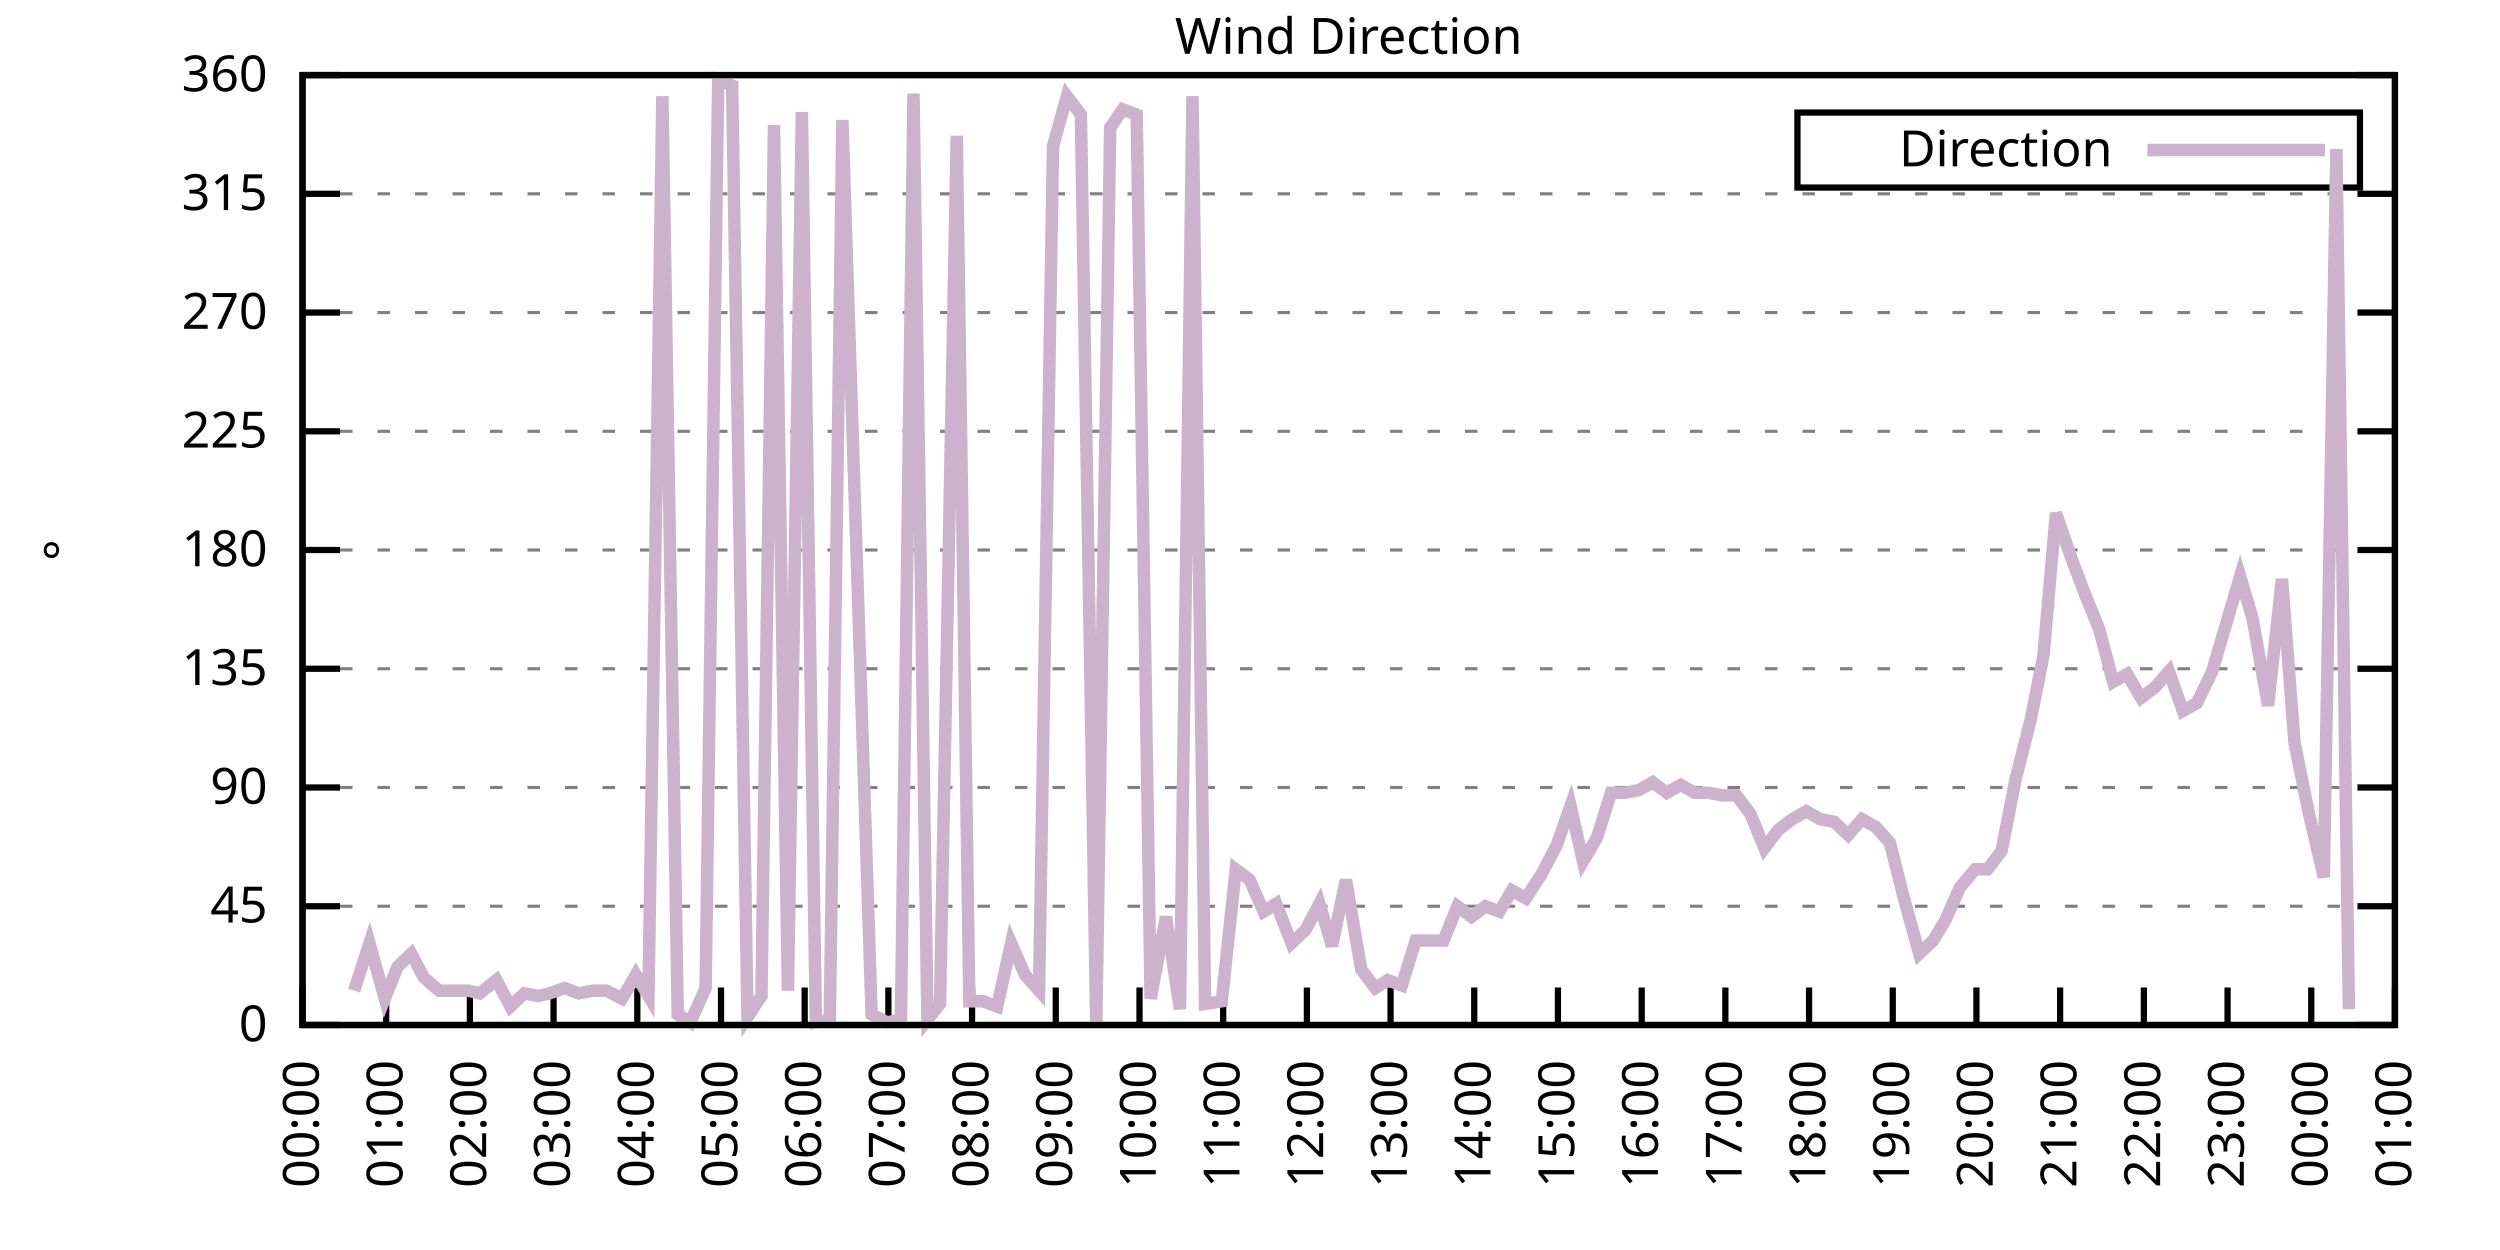
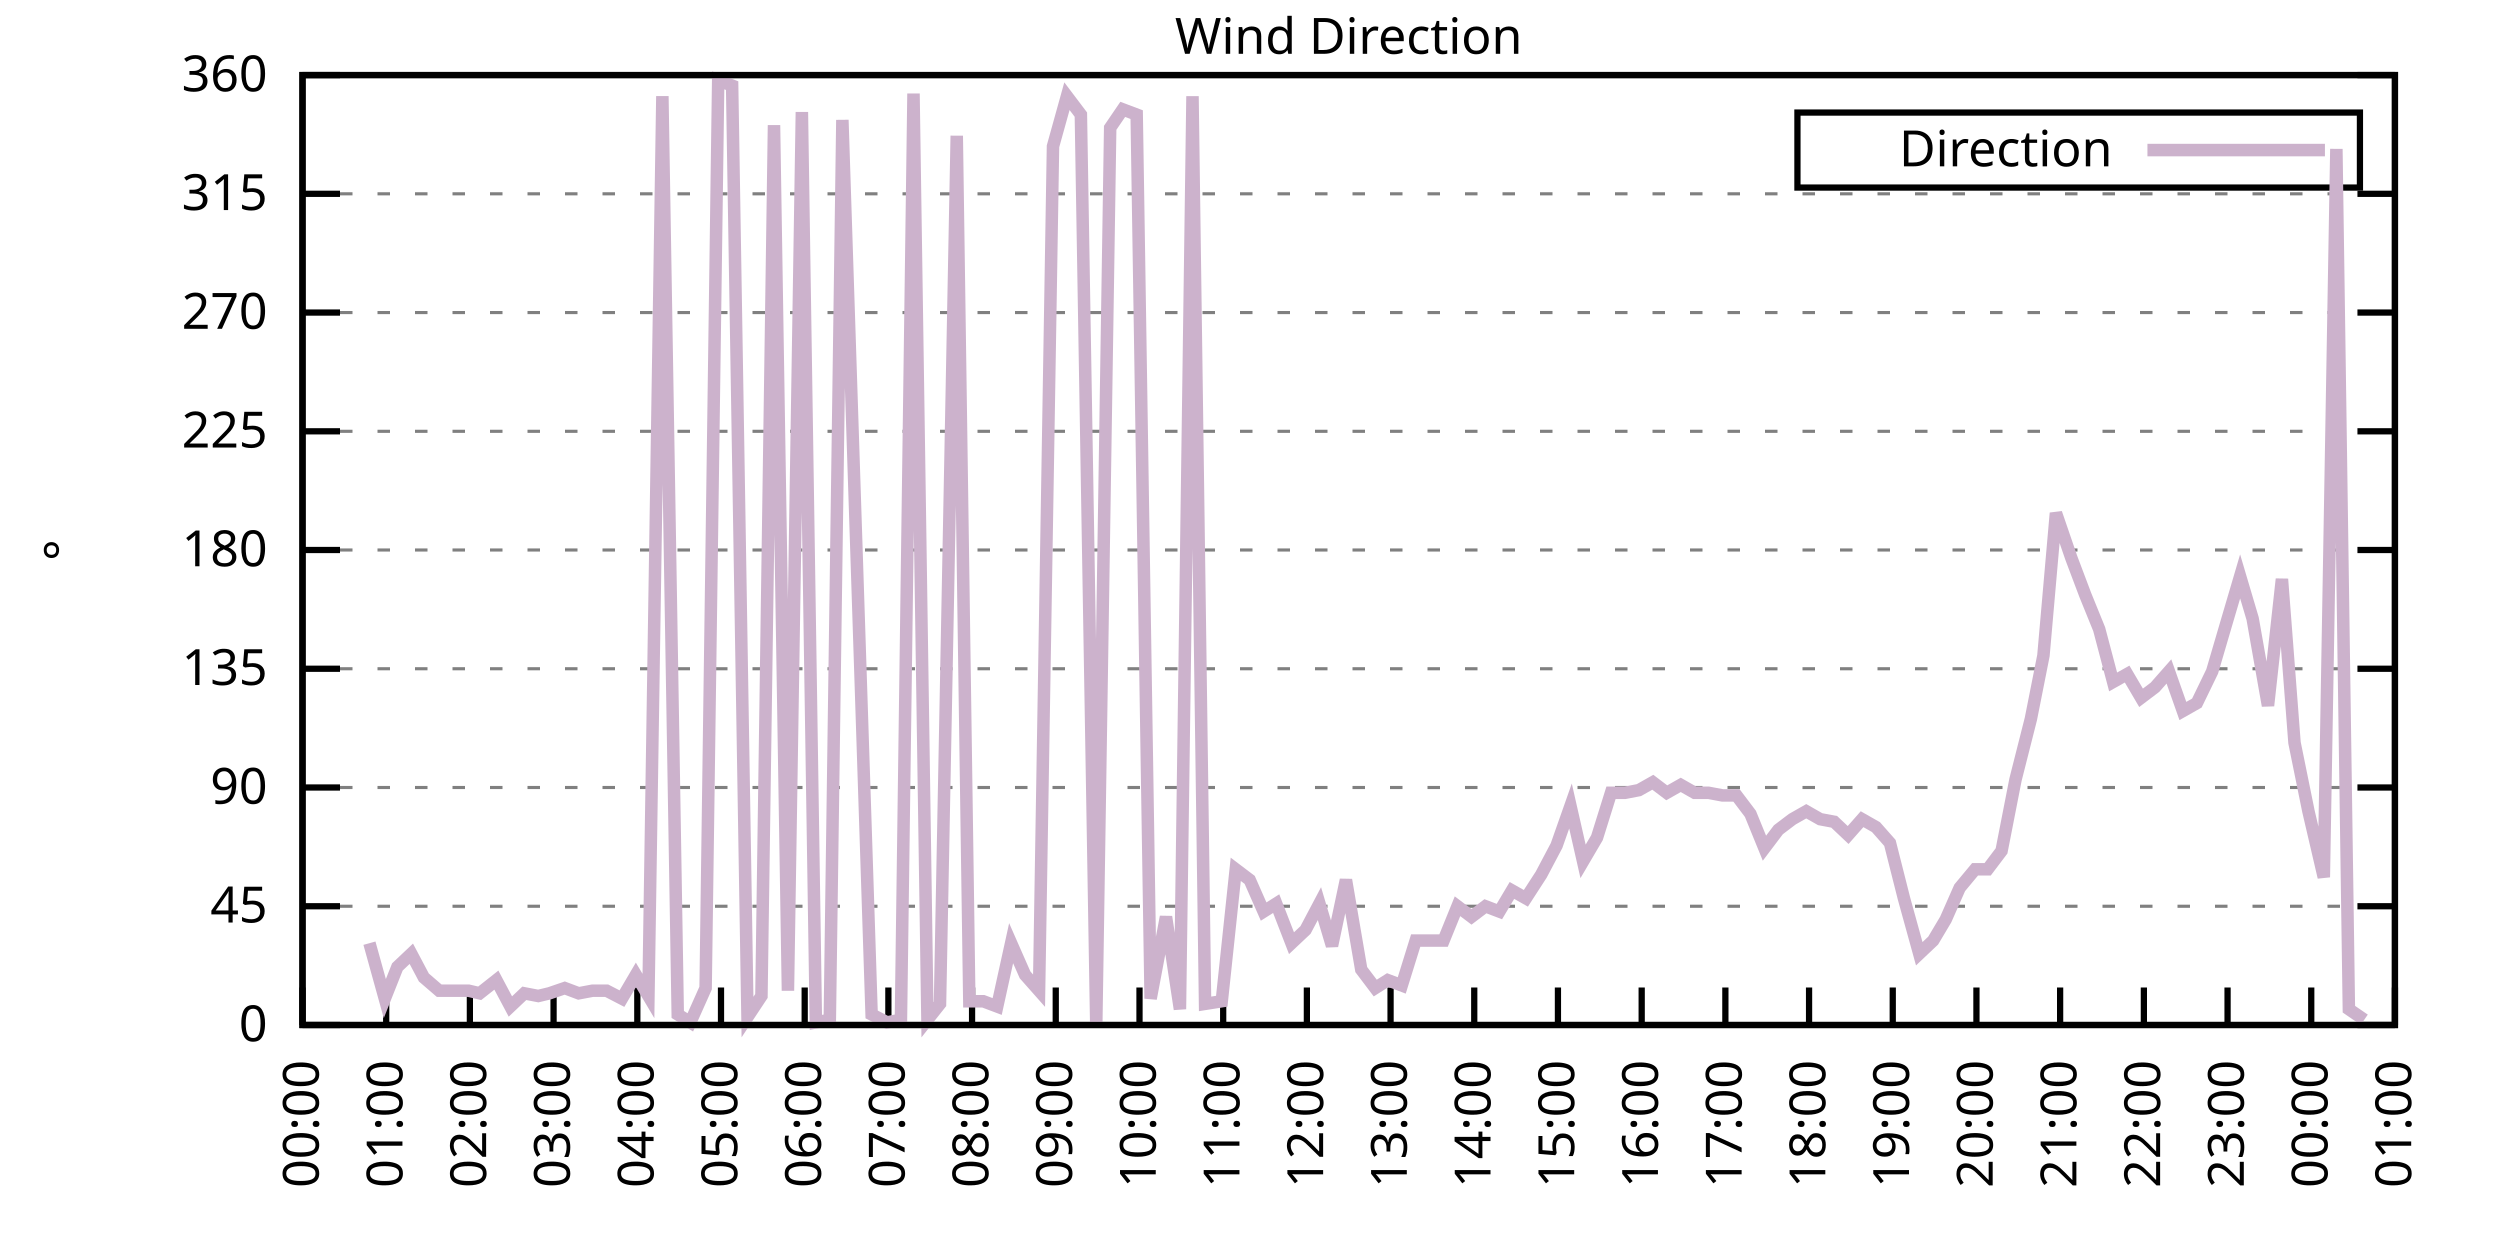
<svg xmlns="http://www.w3.org/2000/svg" xmlns:xlink="http://www.w3.org/1999/xlink" width="400" height="200" viewBox="0 0 400 200">
  <g id="gnuplot_canvas">
    <rect x="0" y="0" width="400" height="200" fill="none" />
    <defs>
      <circle id="gpDot" r="0.5" stroke-width="0.5" stroke="currentColor" />
      <path id="gpPt0" stroke-width="0.333" stroke="currentColor" d="M-1,0 h2 M0,-1 v2" />
      <path id="gpPt1" stroke-width="0.333" stroke="currentColor" d="M-1,-1 L1,1 M1,-1 L-1,1" />
      <path id="gpPt2" stroke-width="0.333" stroke="currentColor" d="M-1,0 L1,0 M0,-1 L0,1 M-1,-1 L1,1 M-1,1 L1,-1" />
      <rect id="gpPt3" stroke-width="0.333" stroke="currentColor" x="-1" y="-1" width="2" height="2" />
      <rect id="gpPt4" stroke-width="0.333" stroke="currentColor" fill="currentColor" x="-1" y="-1" width="2" height="2" />
      <circle id="gpPt5" stroke-width="0.333" stroke="currentColor" cx="0" cy="0" r="1" />
      <use xlink:href="#gpPt5" id="gpPt6" fill="currentColor" stroke="none" />
      <path id="gpPt7" stroke-width="0.333" stroke="currentColor" d="M0,-1.33 L-1.33,0.67 L1.33,0.67 z" />
      <use xlink:href="#gpPt7" id="gpPt8" fill="currentColor" stroke="none" />
      <use xlink:href="#gpPt7" id="gpPt9" stroke="currentColor" transform="rotate(180)" />
      <use xlink:href="#gpPt9" id="gpPt10" fill="currentColor" stroke="none" />
      <use xlink:href="#gpPt3" id="gpPt11" stroke="currentColor" transform="rotate(45)" />
      <use xlink:href="#gpPt11" id="gpPt12" fill="currentColor" stroke="none" />
      <path id="gpPt13" stroke-width="0.333" stroke="currentColor" d="M0,1.330 L1.265,0.411 L0.782,-1.067 L-0.782,-1.076 L-1.265,0.411 z" />
      <use xlink:href="#gpPt13" id="gpPt14" fill="currentColor" stroke="none" />
      <filter id="textbox" filterUnits="objectBoundingBox" x="0" y="0" height="1" width="1">
        <feFlood flood-color="white" flood-opacity="1" result="bgnd" />
        <feComposite in="SourceGraphic" in2="bgnd" operator="atop" />
      </filter>
      <filter id="greybox" filterUnits="objectBoundingBox" x="0" y="0" height="1" width="1">
        <feFlood flood-color="lightgrey" flood-opacity="1" result="grey" />
        <feComposite in="SourceGraphic" in2="grey" operator="atop" />
      </filter>
    </defs>
    <g fill="none" color="white" stroke="currentColor" stroke-width="1.00" stroke-linecap="butt" stroke-linejoin="miter">
</g>
    <g fill="none" color="black" stroke="currentColor" stroke-width="1.00" stroke-linecap="butt" stroke-linejoin="miter">
      <g stroke="none" shape-rendering="crispEdges">
        <polygon fill="rgb(255, 255, 255)" points="48.40,164.00 383.18,164.00 383.18,12.02 48.40,12.02 " />
      </g>
    </g>
    <g fill="none" color="black" stroke="currentColor" stroke-width="1.00" stroke-linecap="butt" stroke-linejoin="miter">
</g>
    <g fill="none" color="black" stroke="black" stroke-width="0.50" stroke-linecap="butt" stroke-linejoin="miter">
</g>
    <g fill="none" color="gray" stroke="currentColor" stroke-width="0.50" stroke-linecap="butt" stroke-linejoin="miter">
      <path stroke="gray" stroke-dasharray="2,4" class="gridline" d="M48.40,164.00 L383.19,164.00  " />
    </g>
    <g fill="none" color="gray" stroke="gray" stroke-width="1.00" stroke-linecap="butt" stroke-linejoin="miter">
</g>
    <g fill="none" color="black" stroke="currentColor" stroke-width="1.00" stroke-linecap="butt" stroke-linejoin="miter">
      <path stroke="black" d="M48.40,164.00 L54.40,164.00 M383.19,164.00 L377.19,164.00  " />
      <g transform="translate(42.80,166.60)" stroke="none" fill="black" font-family="Sans" font-size="8.00" text-anchor="end">
        <text>
          <tspan font-family="Sans"> 0</tspan>
        </text>
      </g>
    </g>
    <g fill="none" color="black" stroke="currentColor" stroke-width="1.00" stroke-linecap="butt" stroke-linejoin="miter">
</g>
    <g fill="none" color="black" stroke="black" stroke-width="0.50" stroke-linecap="butt" stroke-linejoin="miter">
</g>
    <g fill="none" color="gray" stroke="currentColor" stroke-width="0.50" stroke-linecap="butt" stroke-linejoin="miter">
      <path stroke="gray" stroke-dasharray="2,4" class="gridline" d="M48.40,145.00 L383.19,145.00  " />
    </g>
    <g fill="none" color="gray" stroke="gray" stroke-width="1.00" stroke-linecap="butt" stroke-linejoin="miter">
</g>
    <g fill="none" color="black" stroke="currentColor" stroke-width="1.00" stroke-linecap="butt" stroke-linejoin="miter">
      <path stroke="black" d="M48.40,145.00 L54.40,145.00 M383.19,145.00 L377.19,145.00  " />
      <g transform="translate(42.80,147.60)" stroke="none" fill="black" font-family="Sans" font-size="8.00" text-anchor="end">
        <text>
          <tspan font-family="Sans"> 45</tspan>
        </text>
      </g>
    </g>
    <g fill="none" color="black" stroke="currentColor" stroke-width="1.00" stroke-linecap="butt" stroke-linejoin="miter">
</g>
    <g fill="none" color="black" stroke="black" stroke-width="0.50" stroke-linecap="butt" stroke-linejoin="miter">
</g>
    <g fill="none" color="gray" stroke="currentColor" stroke-width="0.50" stroke-linecap="butt" stroke-linejoin="miter">
      <path stroke="gray" stroke-dasharray="2,4" class="gridline" d="M48.40,126.00 L383.19,126.00  " />
    </g>
    <g fill="none" color="gray" stroke="gray" stroke-width="1.00" stroke-linecap="butt" stroke-linejoin="miter">
</g>
    <g fill="none" color="black" stroke="currentColor" stroke-width="1.00" stroke-linecap="butt" stroke-linejoin="miter">
      <path stroke="black" d="M48.40,126.00 L54.40,126.00 M383.19,126.00 L377.19,126.00  " />
      <g transform="translate(42.80,128.60)" stroke="none" fill="black" font-family="Sans" font-size="8.00" text-anchor="end">
        <text>
          <tspan font-family="Sans"> 90</tspan>
        </text>
      </g>
    </g>
    <g fill="none" color="black" stroke="currentColor" stroke-width="1.00" stroke-linecap="butt" stroke-linejoin="miter">
</g>
    <g fill="none" color="black" stroke="black" stroke-width="0.50" stroke-linecap="butt" stroke-linejoin="miter">
</g>
    <g fill="none" color="gray" stroke="currentColor" stroke-width="0.50" stroke-linecap="butt" stroke-linejoin="miter">
      <path stroke="gray" stroke-dasharray="2,4" class="gridline" d="M48.40,107.00 L383.19,107.00  " />
    </g>
    <g fill="none" color="gray" stroke="gray" stroke-width="1.00" stroke-linecap="butt" stroke-linejoin="miter">
</g>
    <g fill="none" color="black" stroke="currentColor" stroke-width="1.00" stroke-linecap="butt" stroke-linejoin="miter">
      <path stroke="black" d="M48.40,107.00 L54.40,107.00 M383.19,107.00 L377.19,107.00  " />
      <g transform="translate(42.80,109.60)" stroke="none" fill="black" font-family="Sans" font-size="8.00" text-anchor="end">
        <text>
          <tspan font-family="Sans"> 135</tspan>
        </text>
      </g>
    </g>
    <g fill="none" color="black" stroke="currentColor" stroke-width="1.00" stroke-linecap="butt" stroke-linejoin="miter">
</g>
    <g fill="none" color="black" stroke="black" stroke-width="0.50" stroke-linecap="butt" stroke-linejoin="miter">
</g>
    <g fill="none" color="gray" stroke="currentColor" stroke-width="0.50" stroke-linecap="butt" stroke-linejoin="miter">
      <path stroke="gray" stroke-dasharray="2,4" class="gridline" d="M48.40,88.00 L383.19,88.00  " />
    </g>
    <g fill="none" color="gray" stroke="gray" stroke-width="1.00" stroke-linecap="butt" stroke-linejoin="miter">
</g>
    <g fill="none" color="black" stroke="currentColor" stroke-width="1.00" stroke-linecap="butt" stroke-linejoin="miter">
      <path stroke="black" d="M48.40,88.00 L54.40,88.00 M383.19,88.00 L377.19,88.00  " />
      <g transform="translate(42.80,90.60)" stroke="none" fill="black" font-family="Sans" font-size="8.00" text-anchor="end">
        <text>
          <tspan font-family="Sans"> 180</tspan>
        </text>
      </g>
    </g>
    <g fill="none" color="black" stroke="currentColor" stroke-width="1.00" stroke-linecap="butt" stroke-linejoin="miter">
</g>
    <g fill="none" color="black" stroke="black" stroke-width="0.50" stroke-linecap="butt" stroke-linejoin="miter">
</g>
    <g fill="none" color="gray" stroke="currentColor" stroke-width="0.50" stroke-linecap="butt" stroke-linejoin="miter">
      <path stroke="gray" stroke-dasharray="2,4" class="gridline" d="M48.40,69.01 L383.19,69.01  " />
    </g>
    <g fill="none" color="gray" stroke="gray" stroke-width="1.00" stroke-linecap="butt" stroke-linejoin="miter">
</g>
    <g fill="none" color="black" stroke="currentColor" stroke-width="1.00" stroke-linecap="butt" stroke-linejoin="miter">
      <path stroke="black" d="M48.40,69.01 L54.40,69.01 M383.19,69.01 L377.19,69.01  " />
      <g transform="translate(42.80,71.61)" stroke="none" fill="black" font-family="Sans" font-size="8.00" text-anchor="end">
        <text>
          <tspan font-family="Sans"> 225</tspan>
        </text>
      </g>
    </g>
    <g fill="none" color="black" stroke="currentColor" stroke-width="1.00" stroke-linecap="butt" stroke-linejoin="miter">
</g>
    <g fill="none" color="black" stroke="black" stroke-width="0.50" stroke-linecap="butt" stroke-linejoin="miter">
</g>
    <g fill="none" color="gray" stroke="currentColor" stroke-width="0.50" stroke-linecap="butt" stroke-linejoin="miter">
      <path stroke="gray" stroke-dasharray="2,4" class="gridline" d="M48.40,50.01 L383.19,50.01  " />
    </g>
    <g fill="none" color="gray" stroke="gray" stroke-width="1.00" stroke-linecap="butt" stroke-linejoin="miter">
</g>
    <g fill="none" color="black" stroke="currentColor" stroke-width="1.00" stroke-linecap="butt" stroke-linejoin="miter">
      <path stroke="black" d="M48.40,50.01 L54.40,50.01 M383.19,50.01 L377.19,50.01  " />
      <g transform="translate(42.80,52.61)" stroke="none" fill="black" font-family="Sans" font-size="8.00" text-anchor="end">
        <text>
          <tspan font-family="Sans"> 270</tspan>
        </text>
      </g>
    </g>
    <g fill="none" color="black" stroke="currentColor" stroke-width="1.00" stroke-linecap="butt" stroke-linejoin="miter">
</g>
    <g fill="none" color="black" stroke="black" stroke-width="0.50" stroke-linecap="butt" stroke-linejoin="miter">
</g>
    <g fill="none" color="gray" stroke="currentColor" stroke-width="0.50" stroke-linecap="butt" stroke-linejoin="miter">
      <path stroke="gray" stroke-dasharray="2,4" class="gridline" d="M48.40,31.01 L383.19,31.01  " />
    </g>
    <g fill="none" color="gray" stroke="gray" stroke-width="1.00" stroke-linecap="butt" stroke-linejoin="miter">
</g>
    <g fill="none" color="black" stroke="currentColor" stroke-width="1.00" stroke-linecap="butt" stroke-linejoin="miter">
      <path stroke="black" d="M48.40,31.01 L54.40,31.01 M383.19,31.01 L377.19,31.01  " />
      <g transform="translate(42.80,33.61)" stroke="none" fill="black" font-family="Sans" font-size="8.00" text-anchor="end">
        <text>
          <tspan font-family="Sans"> 315</tspan>
        </text>
      </g>
    </g>
    <g fill="none" color="black" stroke="currentColor" stroke-width="1.00" stroke-linecap="butt" stroke-linejoin="miter">
</g>
    <g fill="none" color="black" stroke="black" stroke-width="0.50" stroke-linecap="butt" stroke-linejoin="miter">
</g>
    <g fill="none" color="gray" stroke="currentColor" stroke-width="0.50" stroke-linecap="butt" stroke-linejoin="miter">
      <path stroke="gray" stroke-dasharray="2,4" class="gridline" d="M48.40,12.01 L383.19,12.01  " />
    </g>
    <g fill="none" color="gray" stroke="gray" stroke-width="1.00" stroke-linecap="butt" stroke-linejoin="miter">
</g>
    <g fill="none" color="black" stroke="currentColor" stroke-width="1.00" stroke-linecap="butt" stroke-linejoin="miter">
      <path stroke="black" d="M48.40,12.01 L54.40,12.01 M383.19,12.01 L377.19,12.01  " />
      <g transform="translate(42.80,14.61)" stroke="none" fill="black" font-family="Sans" font-size="8.00" text-anchor="end">
        <text>
          <tspan font-family="Sans"> 360</tspan>
        </text>
      </g>
    </g>
    <g fill="none" color="black" stroke="currentColor" stroke-width="1.00" stroke-linecap="butt" stroke-linejoin="miter">
      <path stroke="black" d="M48.40,164.00 L48.40,158.00  " />
      <g transform="translate(51.00,169.60) rotate(270.00)" stroke="none" fill="black" font-family="Sans" font-size="8.00" text-anchor="end">
        <text>
          <tspan font-family="Sans">00:00</tspan>
        </text>
      </g>
    </g>
    <g fill="none" color="black" stroke="currentColor" stroke-width="1.00" stroke-linecap="butt" stroke-linejoin="miter">
      <path stroke="black" d="M61.79,164.00 L61.79,158.00  " />
      <g transform="translate(64.39,169.60) rotate(270.00)" stroke="none" fill="black" font-family="Sans" font-size="8.00" text-anchor="end">
        <text>
          <tspan font-family="Sans">01:00</tspan>
        </text>
      </g>
    </g>
    <g fill="none" color="black" stroke="currentColor" stroke-width="1.00" stroke-linecap="butt" stroke-linejoin="miter">
      <path stroke="black" d="M75.18,164.00 L75.18,158.00  " />
      <g transform="translate(77.78,169.60) rotate(270.00)" stroke="none" fill="black" font-family="Sans" font-size="8.00" text-anchor="end">
        <text>
          <tspan font-family="Sans">02:00</tspan>
        </text>
      </g>
    </g>
    <g fill="none" color="black" stroke="currentColor" stroke-width="1.00" stroke-linecap="butt" stroke-linejoin="miter">
      <path stroke="black" d="M88.57,164.00 L88.57,158.00  " />
      <g transform="translate(91.17,169.60) rotate(270.00)" stroke="none" fill="black" font-family="Sans" font-size="8.00" text-anchor="end">
        <text>
          <tspan font-family="Sans">03:00</tspan>
        </text>
      </g>
    </g>
    <g fill="none" color="black" stroke="currentColor" stroke-width="1.00" stroke-linecap="butt" stroke-linejoin="miter">
      <path stroke="black" d="M101.97,164.00 L101.97,158.00  " />
      <g transform="translate(104.57,169.60) rotate(270.00)" stroke="none" fill="black" font-family="Sans" font-size="8.00" text-anchor="end">
        <text>
          <tspan font-family="Sans">04:00</tspan>
        </text>
      </g>
    </g>
    <g fill="none" color="black" stroke="currentColor" stroke-width="1.00" stroke-linecap="butt" stroke-linejoin="miter">
      <path stroke="black" d="M115.36,164.00 L115.36,158.00  " />
      <g transform="translate(117.96,169.60) rotate(270.00)" stroke="none" fill="black" font-family="Sans" font-size="8.00" text-anchor="end">
        <text>
          <tspan font-family="Sans">05:00</tspan>
        </text>
      </g>
    </g>
    <g fill="none" color="black" stroke="currentColor" stroke-width="1.00" stroke-linecap="butt" stroke-linejoin="miter">
      <path stroke="black" d="M128.75,164.00 L128.75,158.00  " />
      <g transform="translate(131.35,169.60) rotate(270.00)" stroke="none" fill="black" font-family="Sans" font-size="8.00" text-anchor="end">
        <text>
          <tspan font-family="Sans">06:00</tspan>
        </text>
      </g>
    </g>
    <g fill="none" color="black" stroke="currentColor" stroke-width="1.00" stroke-linecap="butt" stroke-linejoin="miter">
      <path stroke="black" d="M142.14,164.00 L142.14,158.00  " />
      <g transform="translate(144.74,169.60) rotate(270.00)" stroke="none" fill="black" font-family="Sans" font-size="8.00" text-anchor="end">
        <text>
          <tspan font-family="Sans">07:00</tspan>
        </text>
      </g>
    </g>
    <g fill="none" color="black" stroke="currentColor" stroke-width="1.00" stroke-linecap="butt" stroke-linejoin="miter">
      <path stroke="black" d="M155.53,164.00 L155.53,158.00  " />
      <g transform="translate(158.13,169.60) rotate(270.00)" stroke="none" fill="black" font-family="Sans" font-size="8.00" text-anchor="end">
        <text>
          <tspan font-family="Sans">08:00</tspan>
        </text>
      </g>
    </g>
    <g fill="none" color="black" stroke="currentColor" stroke-width="1.00" stroke-linecap="butt" stroke-linejoin="miter">
      <path stroke="black" d="M168.92,164.00 L168.92,158.00  " />
      <g transform="translate(171.52,169.60) rotate(270.00)" stroke="none" fill="black" font-family="Sans" font-size="8.00" text-anchor="end">
        <text>
          <tspan font-family="Sans">09:00</tspan>
        </text>
      </g>
    </g>
    <g fill="none" color="black" stroke="currentColor" stroke-width="1.00" stroke-linecap="butt" stroke-linejoin="miter">
      <path stroke="black" d="M182.32,164.00 L182.32,158.00  " />
      <g transform="translate(184.92,169.60) rotate(270.00)" stroke="none" fill="black" font-family="Sans" font-size="8.00" text-anchor="end">
        <text>
          <tspan font-family="Sans">10:00</tspan>
        </text>
      </g>
    </g>
    <g fill="none" color="black" stroke="currentColor" stroke-width="1.00" stroke-linecap="butt" stroke-linejoin="miter">
      <path stroke="black" d="M195.71,164.00 L195.71,158.00  " />
      <g transform="translate(198.31,169.60) rotate(270.00)" stroke="none" fill="black" font-family="Sans" font-size="8.00" text-anchor="end">
        <text>
          <tspan font-family="Sans">11:00</tspan>
        </text>
      </g>
    </g>
    <g fill="none" color="black" stroke="currentColor" stroke-width="1.00" stroke-linecap="butt" stroke-linejoin="miter">
      <path stroke="black" d="M209.10,164.00 L209.10,158.00  " />
      <g transform="translate(211.70,169.60) rotate(270.00)" stroke="none" fill="black" font-family="Sans" font-size="8.00" text-anchor="end">
        <text>
          <tspan font-family="Sans">12:00</tspan>
        </text>
      </g>
    </g>
    <g fill="none" color="black" stroke="currentColor" stroke-width="1.00" stroke-linecap="butt" stroke-linejoin="miter">
      <path stroke="black" d="M222.49,164.00 L222.49,158.00  " />
      <g transform="translate(225.09,169.60) rotate(270.00)" stroke="none" fill="black" font-family="Sans" font-size="8.00" text-anchor="end">
        <text>
          <tspan font-family="Sans">13:00</tspan>
        </text>
      </g>
    </g>
    <g fill="none" color="black" stroke="currentColor" stroke-width="1.00" stroke-linecap="butt" stroke-linejoin="miter">
      <path stroke="black" d="M235.88,164.00 L235.88,158.00  " />
      <g transform="translate(238.48,169.60) rotate(270.00)" stroke="none" fill="black" font-family="Sans" font-size="8.00" text-anchor="end">
        <text>
          <tspan font-family="Sans">14:00</tspan>
        </text>
      </g>
    </g>
    <g fill="none" color="black" stroke="currentColor" stroke-width="1.00" stroke-linecap="butt" stroke-linejoin="miter">
      <path stroke="black" d="M249.27,164.00 L249.27,158.00  " />
      <g transform="translate(251.87,169.60) rotate(270.00)" stroke="none" fill="black" font-family="Sans" font-size="8.00" text-anchor="end">
        <text>
          <tspan font-family="Sans">15:00</tspan>
        </text>
      </g>
    </g>
    <g fill="none" color="black" stroke="currentColor" stroke-width="1.00" stroke-linecap="butt" stroke-linejoin="miter">
      <path stroke="black" d="M262.67,164.00 L262.67,158.00  " />
      <g transform="translate(265.27,169.60) rotate(270.00)" stroke="none" fill="black" font-family="Sans" font-size="8.00" text-anchor="end">
        <text>
          <tspan font-family="Sans">16:00</tspan>
        </text>
      </g>
    </g>
    <g fill="none" color="black" stroke="currentColor" stroke-width="1.00" stroke-linecap="butt" stroke-linejoin="miter">
      <path stroke="black" d="M276.06,164.00 L276.06,158.00  " />
      <g transform="translate(278.66,169.60) rotate(270.00)" stroke="none" fill="black" font-family="Sans" font-size="8.00" text-anchor="end">
        <text>
          <tspan font-family="Sans">17:00</tspan>
        </text>
      </g>
    </g>
    <g fill="none" color="black" stroke="currentColor" stroke-width="1.00" stroke-linecap="butt" stroke-linejoin="miter">
      <path stroke="black" d="M289.45,164.00 L289.45,158.00  " />
      <g transform="translate(292.05,169.60) rotate(270.00)" stroke="none" fill="black" font-family="Sans" font-size="8.00" text-anchor="end">
        <text>
          <tspan font-family="Sans">18:00</tspan>
        </text>
      </g>
    </g>
    <g fill="none" color="black" stroke="currentColor" stroke-width="1.00" stroke-linecap="butt" stroke-linejoin="miter">
      <path stroke="black" d="M302.84,164.00 L302.84,158.00  " />
      <g transform="translate(305.44,169.60) rotate(270.00)" stroke="none" fill="black" font-family="Sans" font-size="8.00" text-anchor="end">
        <text>
          <tspan font-family="Sans">19:00</tspan>
        </text>
      </g>
    </g>
    <g fill="none" color="black" stroke="currentColor" stroke-width="1.00" stroke-linecap="butt" stroke-linejoin="miter">
      <path stroke="black" d="M316.23,164.00 L316.23,158.00  " />
      <g transform="translate(318.83,169.60) rotate(270.00)" stroke="none" fill="black" font-family="Sans" font-size="8.00" text-anchor="end">
        <text>
          <tspan font-family="Sans">20:00</tspan>
        </text>
      </g>
    </g>
    <g fill="none" color="black" stroke="currentColor" stroke-width="1.00" stroke-linecap="butt" stroke-linejoin="miter">
      <path stroke="black" d="M329.62,164.00 L329.62,158.00  " />
      <g transform="translate(332.22,169.60) rotate(270.00)" stroke="none" fill="black" font-family="Sans" font-size="8.00" text-anchor="end">
        <text>
          <tspan font-family="Sans">21:00</tspan>
        </text>
      </g>
    </g>
    <g fill="none" color="black" stroke="currentColor" stroke-width="1.00" stroke-linecap="butt" stroke-linejoin="miter">
      <path stroke="black" d="M343.02,164.00 L343.02,158.00  " />
      <g transform="translate(345.62,169.60) rotate(270.00)" stroke="none" fill="black" font-family="Sans" font-size="8.00" text-anchor="end">
        <text>
          <tspan font-family="Sans">22:00</tspan>
        </text>
      </g>
    </g>
    <g fill="none" color="black" stroke="currentColor" stroke-width="1.00" stroke-linecap="butt" stroke-linejoin="miter">
      <path stroke="black" d="M356.41,164.00 L356.41,158.00  " />
      <g transform="translate(359.01,169.60) rotate(270.00)" stroke="none" fill="black" font-family="Sans" font-size="8.00" text-anchor="end">
        <text>
          <tspan font-family="Sans">23:00</tspan>
        </text>
      </g>
    </g>
    <g fill="none" color="black" stroke="currentColor" stroke-width="1.00" stroke-linecap="butt" stroke-linejoin="miter">
      <path stroke="black" d="M369.80,164.00 L369.80,158.00  " />
      <g transform="translate(372.40,169.60) rotate(270.00)" stroke="none" fill="black" font-family="Sans" font-size="8.00" text-anchor="end">
        <text>
          <tspan font-family="Sans">00:00</tspan>
        </text>
      </g>
    </g>
    <g fill="none" color="black" stroke="currentColor" stroke-width="1.00" stroke-linecap="butt" stroke-linejoin="miter">
      <path stroke="black" d="M383.19,164.00 L383.19,158.00  " />
      <g transform="translate(385.79,169.60) rotate(270.00)" stroke="none" fill="black" font-family="Sans" font-size="8.00" text-anchor="end">
        <text>
          <tspan font-family="Sans">01:00</tspan>
        </text>
      </g>
    </g>
    <g fill="none" color="black" stroke="currentColor" stroke-width="1.00" stroke-linecap="butt" stroke-linejoin="miter">
</g>
    <g fill="none" color="black" stroke="currentColor" stroke-width="1.00" stroke-linecap="butt" stroke-linejoin="miter">
      <path stroke="black" d="M48.40,12.01 L48.40,164.00 L383.19,164.00 L383.19,12.01 L48.40,12.01 Z  " />
    </g>
    <g fill="none" color="black" stroke="currentColor" stroke-width="1.00" stroke-linecap="butt" stroke-linejoin="miter">
</g>
    <g fill="none" color="black" stroke="currentColor" stroke-width="1.00" stroke-linecap="butt" stroke-linejoin="miter">
      <path stroke="black" d="M287.59,30.01 L287.59,18.01 L377.59,18.01 L377.59,30.01 L287.59,30.01 Z  " />
    </g>
    <g id="Wind_direction_plot_1">
      <g fill="none" color="white" stroke="black" stroke-width="2.00" stroke-linecap="butt" stroke-linejoin="miter">
</g>
      <g fill="none" color="black" stroke="currentColor" stroke-width="2.00" stroke-linecap="butt" stroke-linejoin="miter">
        <g transform="translate(337.99,26.61)" stroke="none" fill="black" font-family="Sans" font-size="8.00" text-anchor="end">
          <text>
            <tspan font-family="Sans">Direction</tspan>
          </text>
        </g>
      </g>
      <g fill="none" color="black" stroke="currentColor" stroke-width="2.00" stroke-linecap="butt" stroke-linejoin="miter">
-         <path stroke="rgb(204, 178, 204)" d="M343.59,24.01 L371.99,24.01 M56.66,158.51 L59.11,150.91 L61.57,159.78 L63.58,154.71 L65.81,152.60 L67.82,156.40   L70.27,158.51 L72.73,158.51 L74.96,158.51 L76.75,158.93 L79.42,156.82 L81.66,161.04 L83.89,158.93 L86.12,159.36   L87.91,158.93 L90.36,158.09 L92.59,158.93 L94.82,158.51 L97.06,158.51 L99.51,159.78 L101.74,155.98 L103.75,159.36   L105.98,15.39 L108.44,162.31 L110.45,163.58 L112.90,158.09 L114.91,12.85 L117.14,13.70 L119.60,162.73 L121.83,159.36   L123.84,20.03 L126.07,158.51 L128.30,17.92 L130.54,163.58 L132.77,163.16 L134.78,19.19 L139.46,162.31 L141.92,163.58   L144.15,163.16 L146.16,14.97 L148.39,163.16 L150.40,160.62 L153.08,21.72 L155.09,160.20 L157.32,160.20 L159.55,161.04   L161.78,150.91 L164.01,155.98 L166.25,158.51 L168.48,23.41 L170.71,15.39 L172.94,18.34 L175.40,164.00 L177.63,20.45   L179.64,17.50 L181.87,18.34 L184.10,159.78 L186.56,146.69 L188.79,161.47 L190.80,15.39 L192.81,160.62 L195.48,160.20   L197.72,139.09 L199.95,140.78 L202.18,145.85 L204.19,144.58 L206.64,150.91 L208.88,148.80 L211.11,144.58 L213.12,151.33   L215.35,140.78 L217.80,155.13 L220.04,158.09 L222.04,156.82 L224.28,157.67 L226.51,150.49 L228.96,150.49 L230.97,150.49   L233.20,145.00 L235.44,146.69 L237.67,145.00 L239.90,145.85 L241.91,142.47 L244.14,143.73 L246.60,139.93 L249.05,135.29   L251.28,128.96 L253.29,137.82 L255.52,134.02 L257.76,126.85 L259.99,126.85 L262.22,126.42 L264.45,125.16 L266.68,126.85   L268.92,125.58 L271.15,126.85 L273.38,126.85 L275.61,127.27 L277.84,127.27 L280.07,130.22 L282.31,135.71 L284.54,132.76   L286.77,131.07 L289.00,129.80 L291.23,131.07 L293.47,131.49 L295.70,133.60 L297.93,131.07 L300.16,132.34 L302.39,134.87   L304.63,143.73 L307.08,152.60 L309.31,150.49 L311.32,147.11 L313.55,142.05 L316.01,139.09 L318.02,139.09 L320.25,136.14   L322.48,124.74 L324.94,115.03 L326.95,104.89 L328.95,82.09 L331.41,89.27 L333.64,95.18 L335.87,100.67 L338.10,109.11   L340.34,107.85 L342.57,111.65 L344.80,109.96 L347.03,107.43 L349.26,113.76 L351.50,112.49 L353.95,107.43 L356.18,99.83   L358.42,92.23 L360.42,98.98 L362.88,112.91 L365.11,92.65 L367.12,118.83 L369.35,129.80 L371.81,140.36 L373.82,23.83   L375.82,161.47  " />
+         <path stroke="rgb(204, 178, 204)" d="M343.59,24.01 L371.99,24.01 M59.11,150.91 L61.57,159.78 L63.58,154.71 L65.81,152.60 L67.82,156.40 L70.27,158.51   L72.73,158.51 L74.96,158.51 L76.75,158.93 L79.42,156.82 L81.66,161.04 L83.89,158.93 L86.12,159.36 L87.91,158.93   L90.36,158.09 L92.59,158.93 L94.82,158.51 L97.06,158.51 L99.51,159.78 L101.74,155.98 L103.75,159.36 L105.98,15.39   L108.44,162.31 L110.45,163.58 L112.90,158.09 L114.91,12.85 L117.14,13.70 L119.60,162.73 L121.83,159.36 L123.84,20.03   L126.07,158.51 L128.30,17.92 L130.54,163.58 L132.77,163.16 L134.78,19.19 L139.46,162.31 L141.92,163.58 L144.15,163.16   L146.16,14.97 L148.39,163.16 L150.40,160.62 L153.08,21.72 L155.09,160.20 L157.32,160.20 L159.55,161.04 L161.78,150.91   L164.01,155.98 L166.25,158.51 L168.48,23.41 L170.71,15.39 L172.94,18.34 L175.40,164.00 L177.63,20.45 L179.64,17.50   L181.87,18.34 L184.10,159.78 L186.56,146.69 L188.79,161.47 L190.80,15.39 L192.81,160.62 L195.48,160.20 L197.72,139.09   L199.95,140.78 L202.18,145.85 L204.19,144.58 L206.64,150.91 L208.88,148.80 L211.11,144.58 L213.12,151.33 L215.35,140.78   L217.80,155.13 L220.04,158.09 L222.04,156.82 L224.28,157.67 L226.51,150.49 L228.96,150.49 L230.97,150.49 L233.20,145.00   L235.44,146.69 L237.67,145.00 L239.90,145.85 L241.91,142.47 L244.14,143.73 L246.60,139.93 L249.05,135.29 L251.28,128.96   L253.29,137.82 L255.52,134.02 L257.76,126.85 L259.99,126.85 L262.22,126.42 L264.45,125.16 L266.68,126.85 L268.92,125.58   L271.15,126.85 L273.38,126.85 L275.61,127.27 L277.84,127.27 L280.07,130.22 L282.31,135.71 L284.54,132.76 L286.77,131.07   L289.00,129.80 L291.23,131.07 L293.47,131.49 L295.70,133.60 L297.93,131.07 L300.16,132.34 L302.39,134.87 L304.63,143.73   L307.08,152.60 L309.31,150.49 L311.32,147.11 L313.55,142.05 L316.01,139.09 L318.02,139.09 L320.25,136.14 L322.48,124.74   L324.94,115.03 L326.95,104.89 L328.95,82.09 L331.41,89.27 L333.64,95.18 L335.87,100.67 L338.10,109.11 L340.34,107.85   L342.57,111.65 L344.80,109.96 L347.03,107.43 L349.26,113.76 L351.50,112.49 L353.95,107.43 L356.18,99.83 L358.42,92.23   L360.42,98.98 L362.88,112.91 L365.11,92.65 L367.12,118.83 L369.35,129.80 L371.81,140.36 L373.82,23.83 L375.82,161.47   L378.28,163.16  " />
      </g>
    </g>
    <g fill="none" color="black" stroke="currentColor" stroke-width="2.00" stroke-linecap="butt" stroke-linejoin="miter">
</g>
    <g fill="none" color="black" stroke="black" stroke-width="1.00" stroke-linecap="butt" stroke-linejoin="miter">
</g>
    <g fill="none" color="black" stroke="currentColor" stroke-width="1.00" stroke-linecap="butt" stroke-linejoin="miter">
      <path stroke="black" d="M48.40,12.01 L48.40,164.00 L383.19,164.00 L383.19,12.01 L48.40,12.01 Z  " />
      <g transform="translate(12.80,88.01) rotate(270.00)" stroke="none" fill="black" font-family="Sans" font-size="8.00" text-anchor="middle">
        <text>
          <tspan font-family="Sans">°</tspan>
        </text>
      </g>
    </g>
    <g fill="none" color="black" stroke="currentColor" stroke-width="1.00" stroke-linecap="butt" stroke-linejoin="miter">
</g>
    <g fill="none" color="black" stroke="currentColor" stroke-width="1.00" stroke-linecap="butt" stroke-linejoin="miter">
      <g transform="translate(215.79,8.61)" stroke="none" fill="black" font-family="Sans" font-size="8.00" text-anchor="middle">
        <text>
          <tspan font-family="Sans">Wind Direction</tspan>
        </text>
      </g>
    </g>
    <g fill="none" color="black" stroke="currentColor" stroke-width="1.00" stroke-linecap="butt" stroke-linejoin="miter">
</g>
  </g>
</svg>
